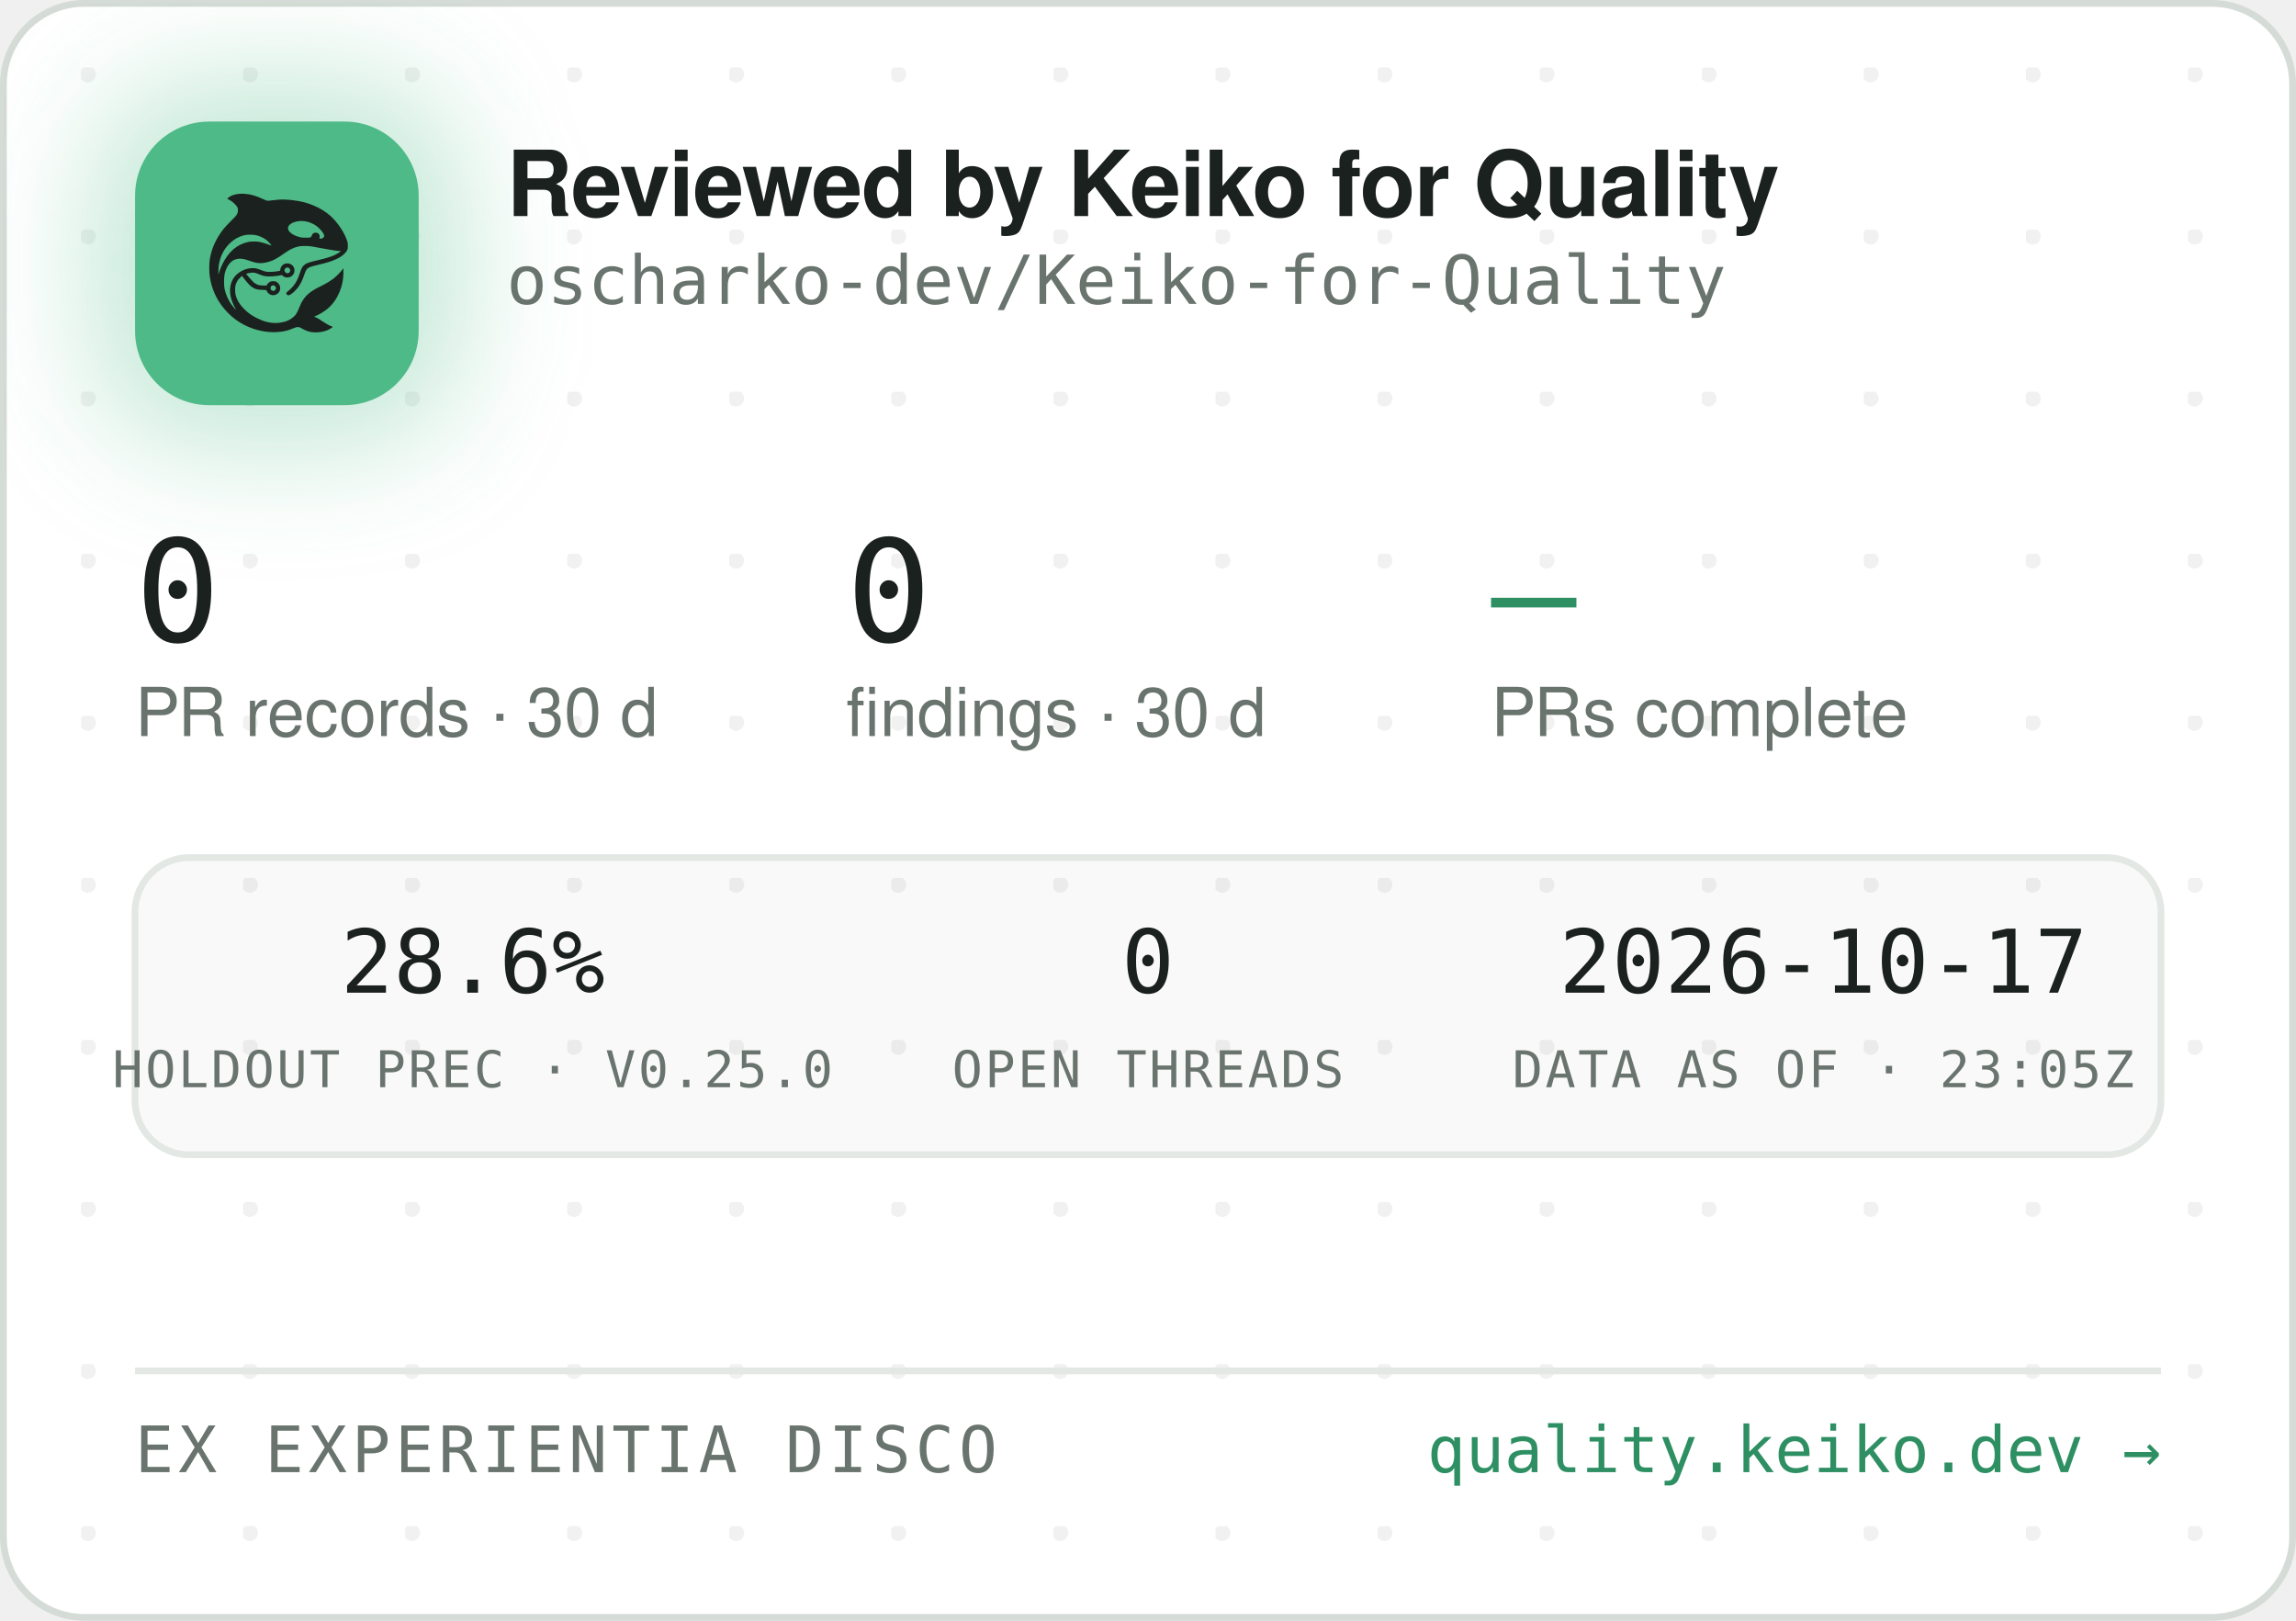
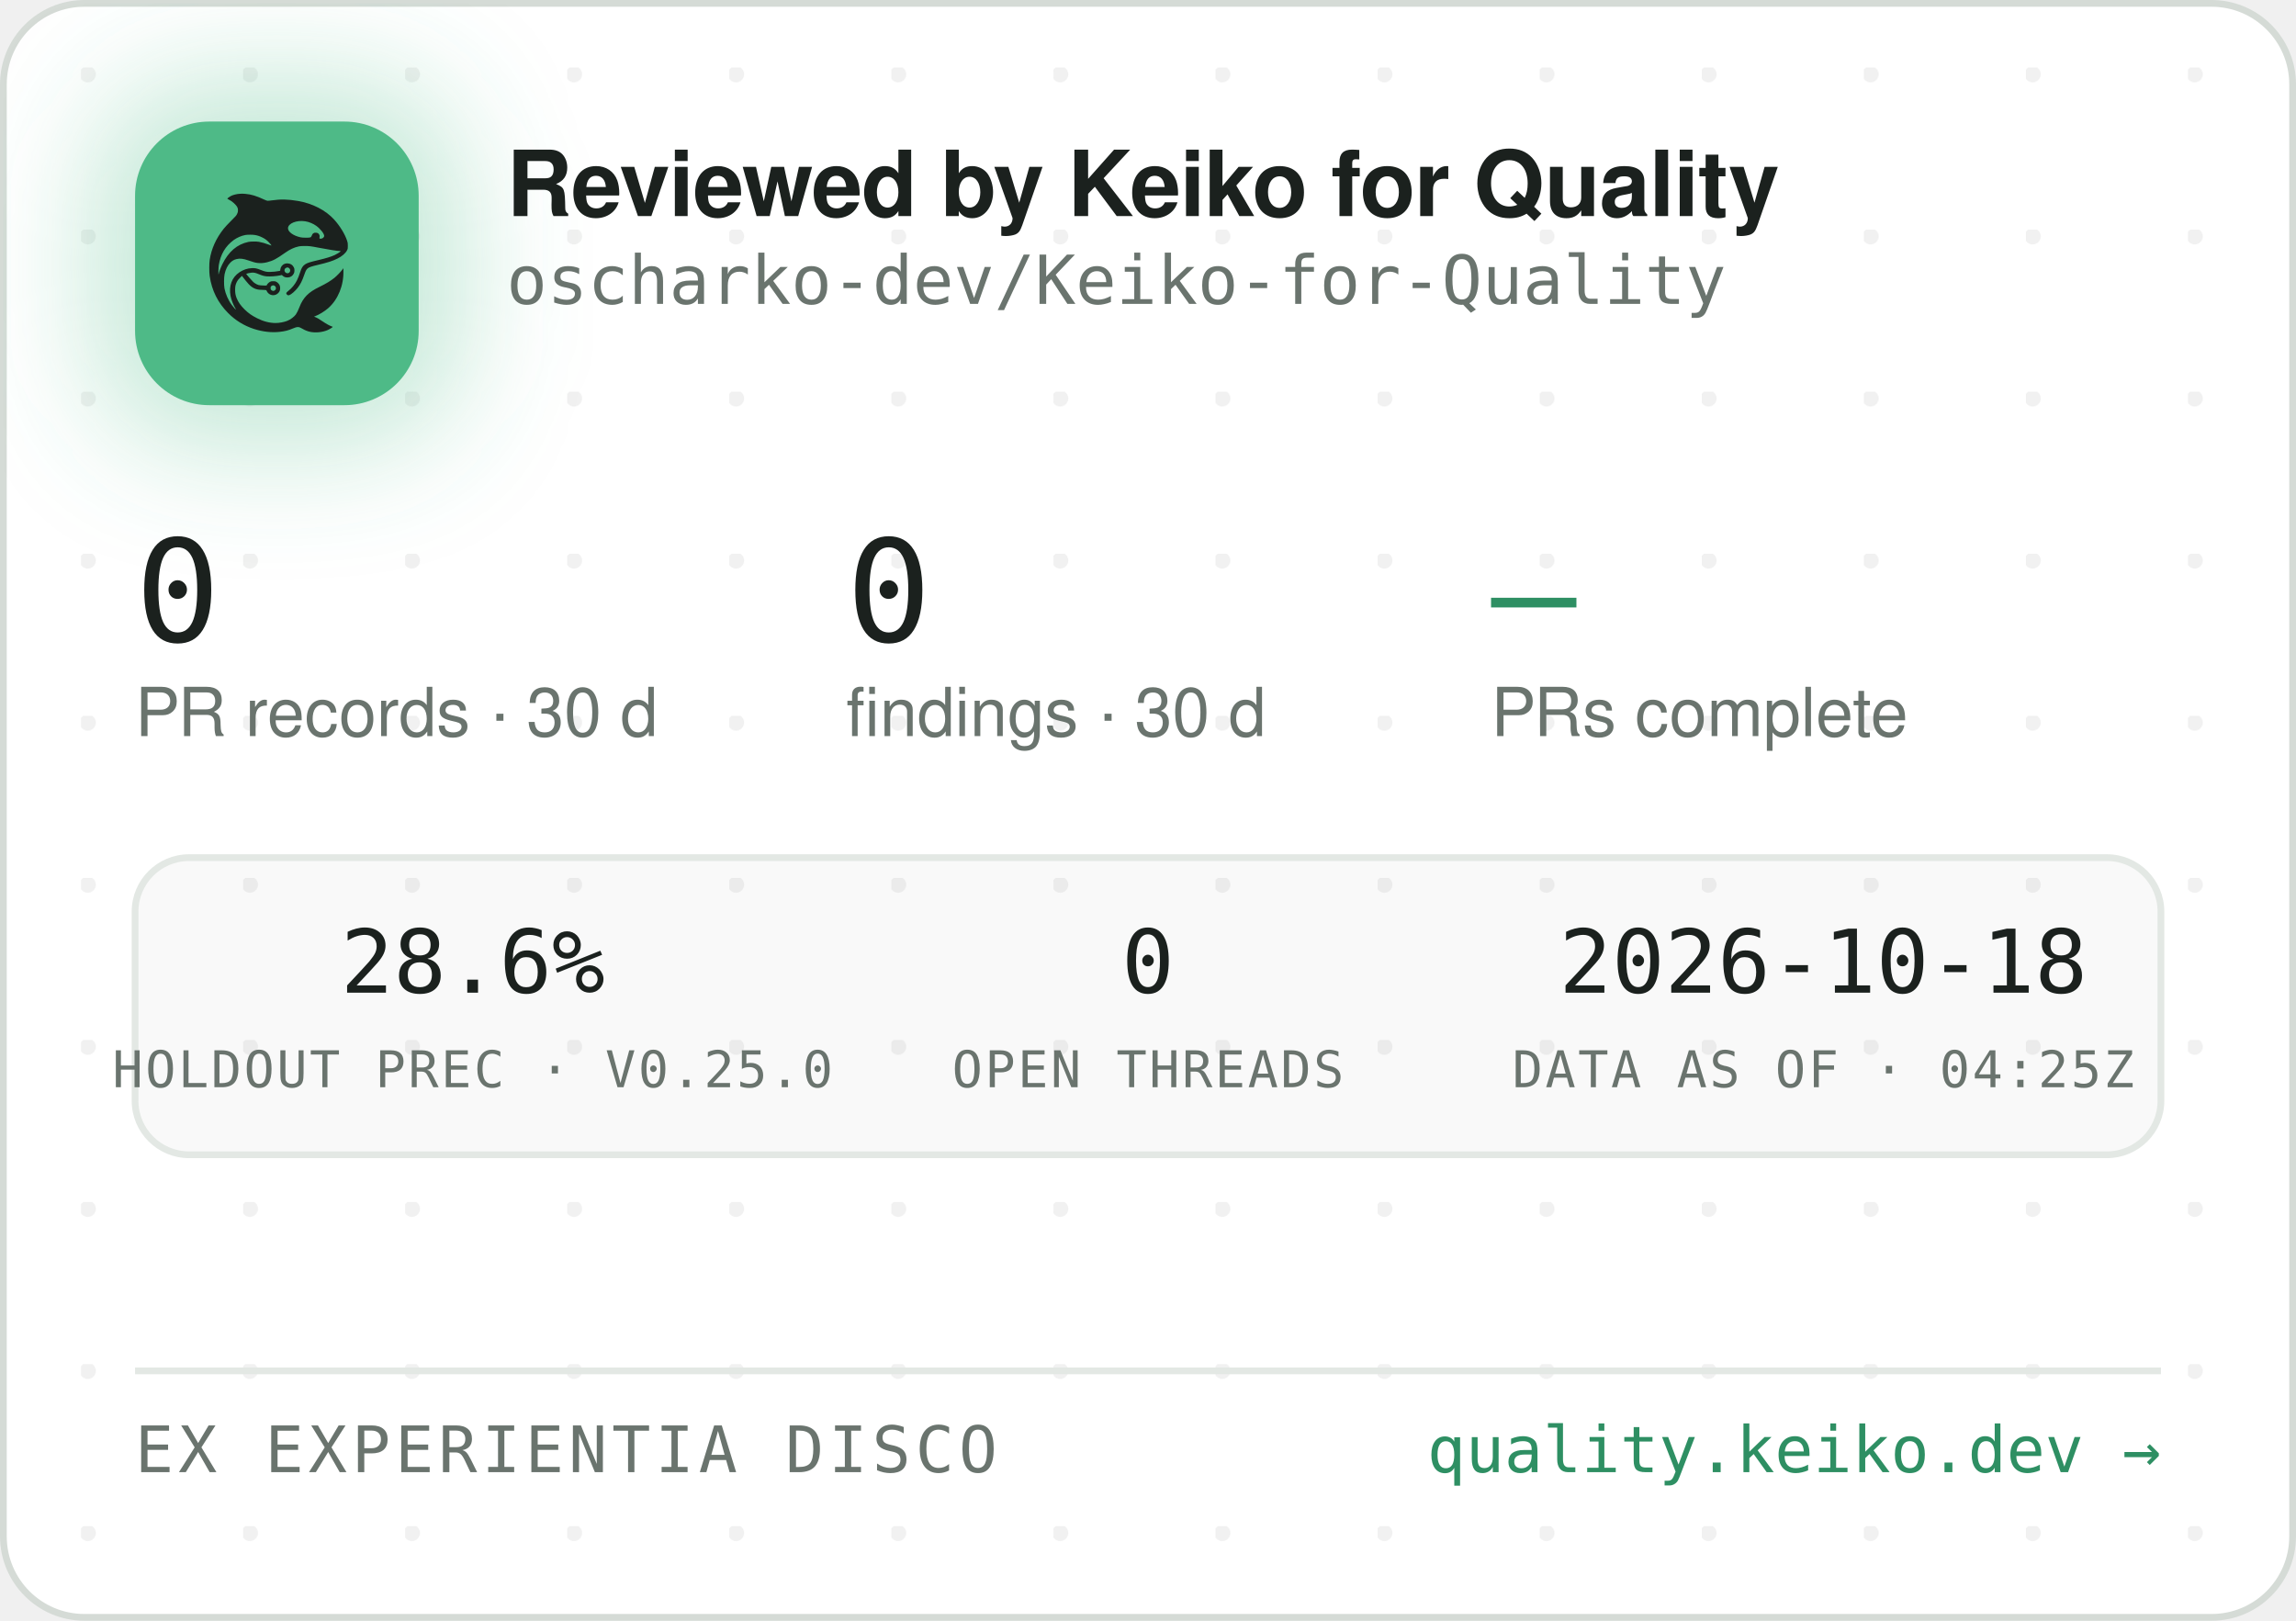
<svg xmlns="http://www.w3.org/2000/svg" width="340" height="240" viewBox="0 0 340 240" role="img" aria-label="Reviewed by Keiko for Quality — oscharko-dev/Keiko-for-Quality">
  <defs>
    <pattern id="dots" width="24" height="24" patternUnits="userSpaceOnUse" x="12" y="10">
      <circle cx="1" cy="1" r="1.2" fill="rgba(27,33,30,0.06)" />
    </pattern>
    <filter id="glow" x="-60%" y="-60%" width="220%" height="220%">
      <feGaussianBlur stdDeviation="9" />
    </filter>
    <clipPath id="card">
      <rect x="0.5" y="0.5" width="339" height="239" rx="12" />
    </clipPath>
  </defs>
  <rect x="0.5" y="0.5" width="339" height="239" rx="12" fill="#FFFFFF" stroke="#D5DBD6" />
  <rect x="0.5" y="0.5" width="339" height="239" rx="12" fill="url(#dots)" />
  <g clip-path="url(#card)">
    <rect x="14" y="12" width="54" height="54" rx="16" fill="rgba(78,186,135,0.35)" filter="url(#glow)" />
    <rect x="20" y="18" width="42" height="42" rx="11" fill="#4EBA87" />
    <g transform="translate(24,22) scale(0.03320312)">
      <g transform="translate(1024 0) scale(-1 1)">
        <g transform="translate(1024, 1024) scale(-0.1, -0.1)" fill="#1B211E" stroke="none">
          <path d="M3465 8223 c-144 -8 -314 -52 -408 -105 -69 -39 -146 -99 -146 -113 0 -5 30 -24 68 -42 146 -70 323 -229 377 -340 25 -49 29 -70 29 -138 -1 -72 -5 -88 -39 -160 -36 -75 -54 -95 -265 -305 -134 -132 -270 -279 -331 -355 -339 -425 -552 -896 -626 -1390 -25 -165 -25 -549 0 -720 92 -645 368 -1196 826 -1655 322 -324 710 -562 1145 -704 389 -126 793 -172 1155 -130 235 27 377 63 579 149 205 87 268 86 423 -7 102 -62 231 -115 335 -138 247 -56 562 -26 794 74 92 40 244 136 232 146 -4 3 -26 12 -48 19 -86 28 -246 116 -385 211 -162 112 -284 182 -357 207 l-48 17 40 15 c185 70 436 223 595 363 438 386 695 1014 678 1663 l-3 120 -50 -70 c-64 -90 -248 -280 -350 -362 -171 -136 -366 -255 -645 -391 -288 -140 -442 -243 -590 -391 -136 -137 -247 -316 -325 -526 -47 -127 -114 -262 -160 -326 -79 -107 -237 -224 -384 -283 -136 -55 -355 -96 -514 -96 -274 0 -548 71 -832 215 -242 123 -375 216 -553 389 -175 171 -287 332 -361 517 -44 114 -63 216 -63 359 0 152 17 233 74 350 35 70 59 102 136 179 l95 94 21 -29 c55 -75 219 -277 277 -338 171 -183 337 -256 582 -256 56 0 126 -3 155 -7 53 -6 54 -7 76 -57 30 -66 97 -128 172 -156 151 -57 318 11 395 160 33 62 34 193 3 261 -30 64 -88 125 -148 157 -44 23 -63 27 -141 27 -78 0 -97 -4 -140 -27 -58 -30 -131 -105 -141 -142 -6 -25 -8 -26 -93 -26 -47 0 -131 5 -186 10 -87 8 -111 15 -182 51 -45 22 -109 66 -143 96 -59 53 -326 361 -319 367 14 11 179 47 241 52 102 9 177 -7 318 -66 158 -66 243 -89 357 -99 157 -12 413 5 582 40 l93 19 44 -39 c59 -52 135 -75 228 -69 117 8 212 72 262 176 23 47 28 71 28 138 0 70 -4 89 -29 138 -55 110 -145 167 -270 174 -65 3 -91 0 -137 -18 -107 -40 -183 -140 -195 -257 l-6 -52 -51 -11 c-104 -23 -285 -41 -411 -42 -149 -1 -211 12 -402 88 -186 74 -256 88 -403 81 -193 -8 -377 -70 -546 -182 -342 -228 -485 -611 -399 -1064 30 -157 119 -388 209 -541 20 -35 35 -64 33 -66 -8 -8 -111 108 -190 214 -154 206 -278 489 -324 737 -28 154 -25 492 6 635 46 216 133 391 256 514 82 82 161 128 271 156 152 39 300 23 529 -57 217 -76 308 -101 410 -114 137 -17 284 -7 426 30 272 70 414 145 809 425 217 153 399 238 610 283 64 14 129 18 265 18 197 0 269 -9 615 -76 461 -89 843 -149 952 -149 41 0 41 0 23 -20 -28 -31 -169 -119 -254 -158 -167 -77 -388 -145 -716 -222 -399 -93 -508 -128 -608 -194 -102 -68 -160 -160 -217 -346 -35 -115 -102 -286 -149 -378 -85 -168 -227 -341 -377 -458 -105 -82 -115 -107 -69 -162 29 -34 65 -44 109 -29 86 29 261 181 371 322 126 162 201 309 295 581 61 176 90 232 145 283 62 57 163 93 470 165 439 104 640 169 863 278 206 100 368 240 434 375 32 67 33 71 33 198 -1 120 -3 138 -34 229 -98 294 -319 655 -573 936 -381 421 -968 723 -1618 834 -448 76 -767 83 -1169 25 -80 -12 -165 -19 -190 -17 -26 3 -90 26 -146 53 -343 162 -576 233 -842 255 -114 9 -141 10 -248 3z m2926 -1227 c164 -27 346 -102 485 -202 181 -129 354 -348 354 -448 0 -64 -75 -126 -154 -126 -60 0 -63 4 -52 70 8 50 7 65 -9 100 -29 64 -74 93 -151 98 -54 4 -70 1 -107 -21 -42 -25 -61 -52 -91 -129 -25 -64 -55 -73 -246 -73 -121 0 -187 5 -248 18 -318 70 -556 242 -556 402 0 218 388 374 775 311z m-2249 -611 c119 -21 208 -50 321 -106 114 -56 177 -100 266 -184 67 -63 157 -173 148 -181 -2 -3 -61 18 -130 45 -131 52 -298 100 -427 122 -113 20 -367 17 -470 -4 -502 -106 -885 -433 -1160 -992 -70 -142 -160 -379 -160 -424 0 -9 -5 -23 -11 -31 -13 -19 -5 316 10 410 80 482 295 846 661 1117 145 107 350 197 522 228 100 18 326 18 430 0z m1485 -1456 c95 -36 119 -159 42 -223 -78 -66 -209 -1 -209 104 0 60 33 100 99 121 36 10 36 10 68 -2z m-591 -822 c29 -26 37 -42 40 -77 6 -54 -9 -86 -55 -117 -41 -28 -70 -29 -119 -4 -44 22 -62 55 -62 112 0 51 13 75 53 99 50 31 101 26 143 -13z" />
        </g>
      </g>
    </g>
    <text x="75" y="32" font-family="-apple-system,'Segoe UI',Helvetica,Arial,sans-serif" font-size="13.5" font-weight="650" letter-spacing="-0.14" fill="#1B211E">Reviewed by Keiko for Quality</text>
    <text x="75" y="45" font-family="'JetBrains Mono',SFMono-Regular,Consolas,Menlo,monospace" font-size="10" fill="#6A746E">oscharko-dev/Keiko-for-Quality</text>
    <text x="20" y="95" font-family="'JetBrains Mono',SFMono-Regular,Consolas,Menlo,monospace" font-size="21" fill="#1B211E">0</text>
    <text x="20" y="109" font-family="-apple-system,'Segoe UI',Helvetica,Arial,sans-serif" font-size="10" fill="#6A746E">PR records · 30 d</text>
    <text x="125.3" y="95" font-family="'JetBrains Mono',SFMono-Regular,Consolas,Menlo,monospace" font-size="21" fill="#1B211E">0</text>
    <text x="125.3" y="109" font-family="-apple-system,'Segoe UI',Helvetica,Arial,sans-serif" font-size="10" fill="#6A746E">findings · 30 d</text>
    <text x="220.8" y="95" font-family="'JetBrains Mono',SFMono-Regular,Consolas,Menlo,monospace" font-size="21" fill="#2E8F63">—</text>
    <text x="220.8" y="109" font-family="-apple-system,'Segoe UI',Helvetica,Arial,sans-serif" font-size="10" fill="#6A746E">PRs complete</text>
    <rect x="20" y="127" width="300" height="44" rx="8" fill="rgba(27,33,30,0.025)" stroke="#E3E8E4" />
    <text x="70" y="147" text-anchor="middle" font-family="'JetBrains Mono',SFMono-Regular,Consolas,Menlo,monospace" font-size="13" fill="#1B211E">28.6%</text>
    <text x="70" y="161" text-anchor="middle" font-family="'JetBrains Mono',SFMono-Regular,Consolas,Menlo,monospace" font-size="7.5" letter-spacing="0.35" fill="#6A746E">HOLDOUT PREC · V0.25.0</text>
    <text x="170" y="147" text-anchor="middle" font-family="'JetBrains Mono',SFMono-Regular,Consolas,Menlo,monospace" font-size="13" fill="#1B211E">0</text>
    <text x="170" y="161" text-anchor="middle" font-family="'JetBrains Mono',SFMono-Regular,Consolas,Menlo,monospace" font-size="7.5" letter-spacing="0.35" fill="#6A746E">OPEN THREADS</text>
-     <text x="270" y="147" text-anchor="middle" font-family="'JetBrains Mono',SFMono-Regular,Consolas,Menlo,monospace" font-size="13" fill="#1B211E">2026-10-17</text>
-     <text x="270" y="161" text-anchor="middle" font-family="'JetBrains Mono',SFMono-Regular,Consolas,Menlo,monospace" font-size="7.5" letter-spacing="0.35" fill="#6A746E">DATA AS OF · 23:05Z</text>
+     <text x="270" y="147" text-anchor="middle" font-family="'JetBrains Mono',SFMono-Regular,Consolas,Menlo,monospace" font-size="13" fill="#1B211E">2026-10-18</text>
+     <text x="270" y="161" text-anchor="middle" font-family="'JetBrains Mono',SFMono-Regular,Consolas,Menlo,monospace" font-size="7.5" letter-spacing="0.35" fill="#6A746E">DATA AS OF · 04:25Z</text>
    <line x1="20" y1="203" x2="320" y2="203" stroke="#E3E8E4" />
    <text x="20" y="218" font-family="'JetBrains Mono',SFMono-Regular,Consolas,Menlo,monospace" font-size="9.5" letter-spacing="0.7" fill="#6A746E">EX EXPERIENTIA DISCO</text>
    <text x="320" y="218" text-anchor="end" font-family="'JetBrains Mono',SFMono-Regular,Consolas,Menlo,monospace" font-size="9.5" fill="#2E8F63">quality.keiko.dev →</text>
  </g>
</svg>
